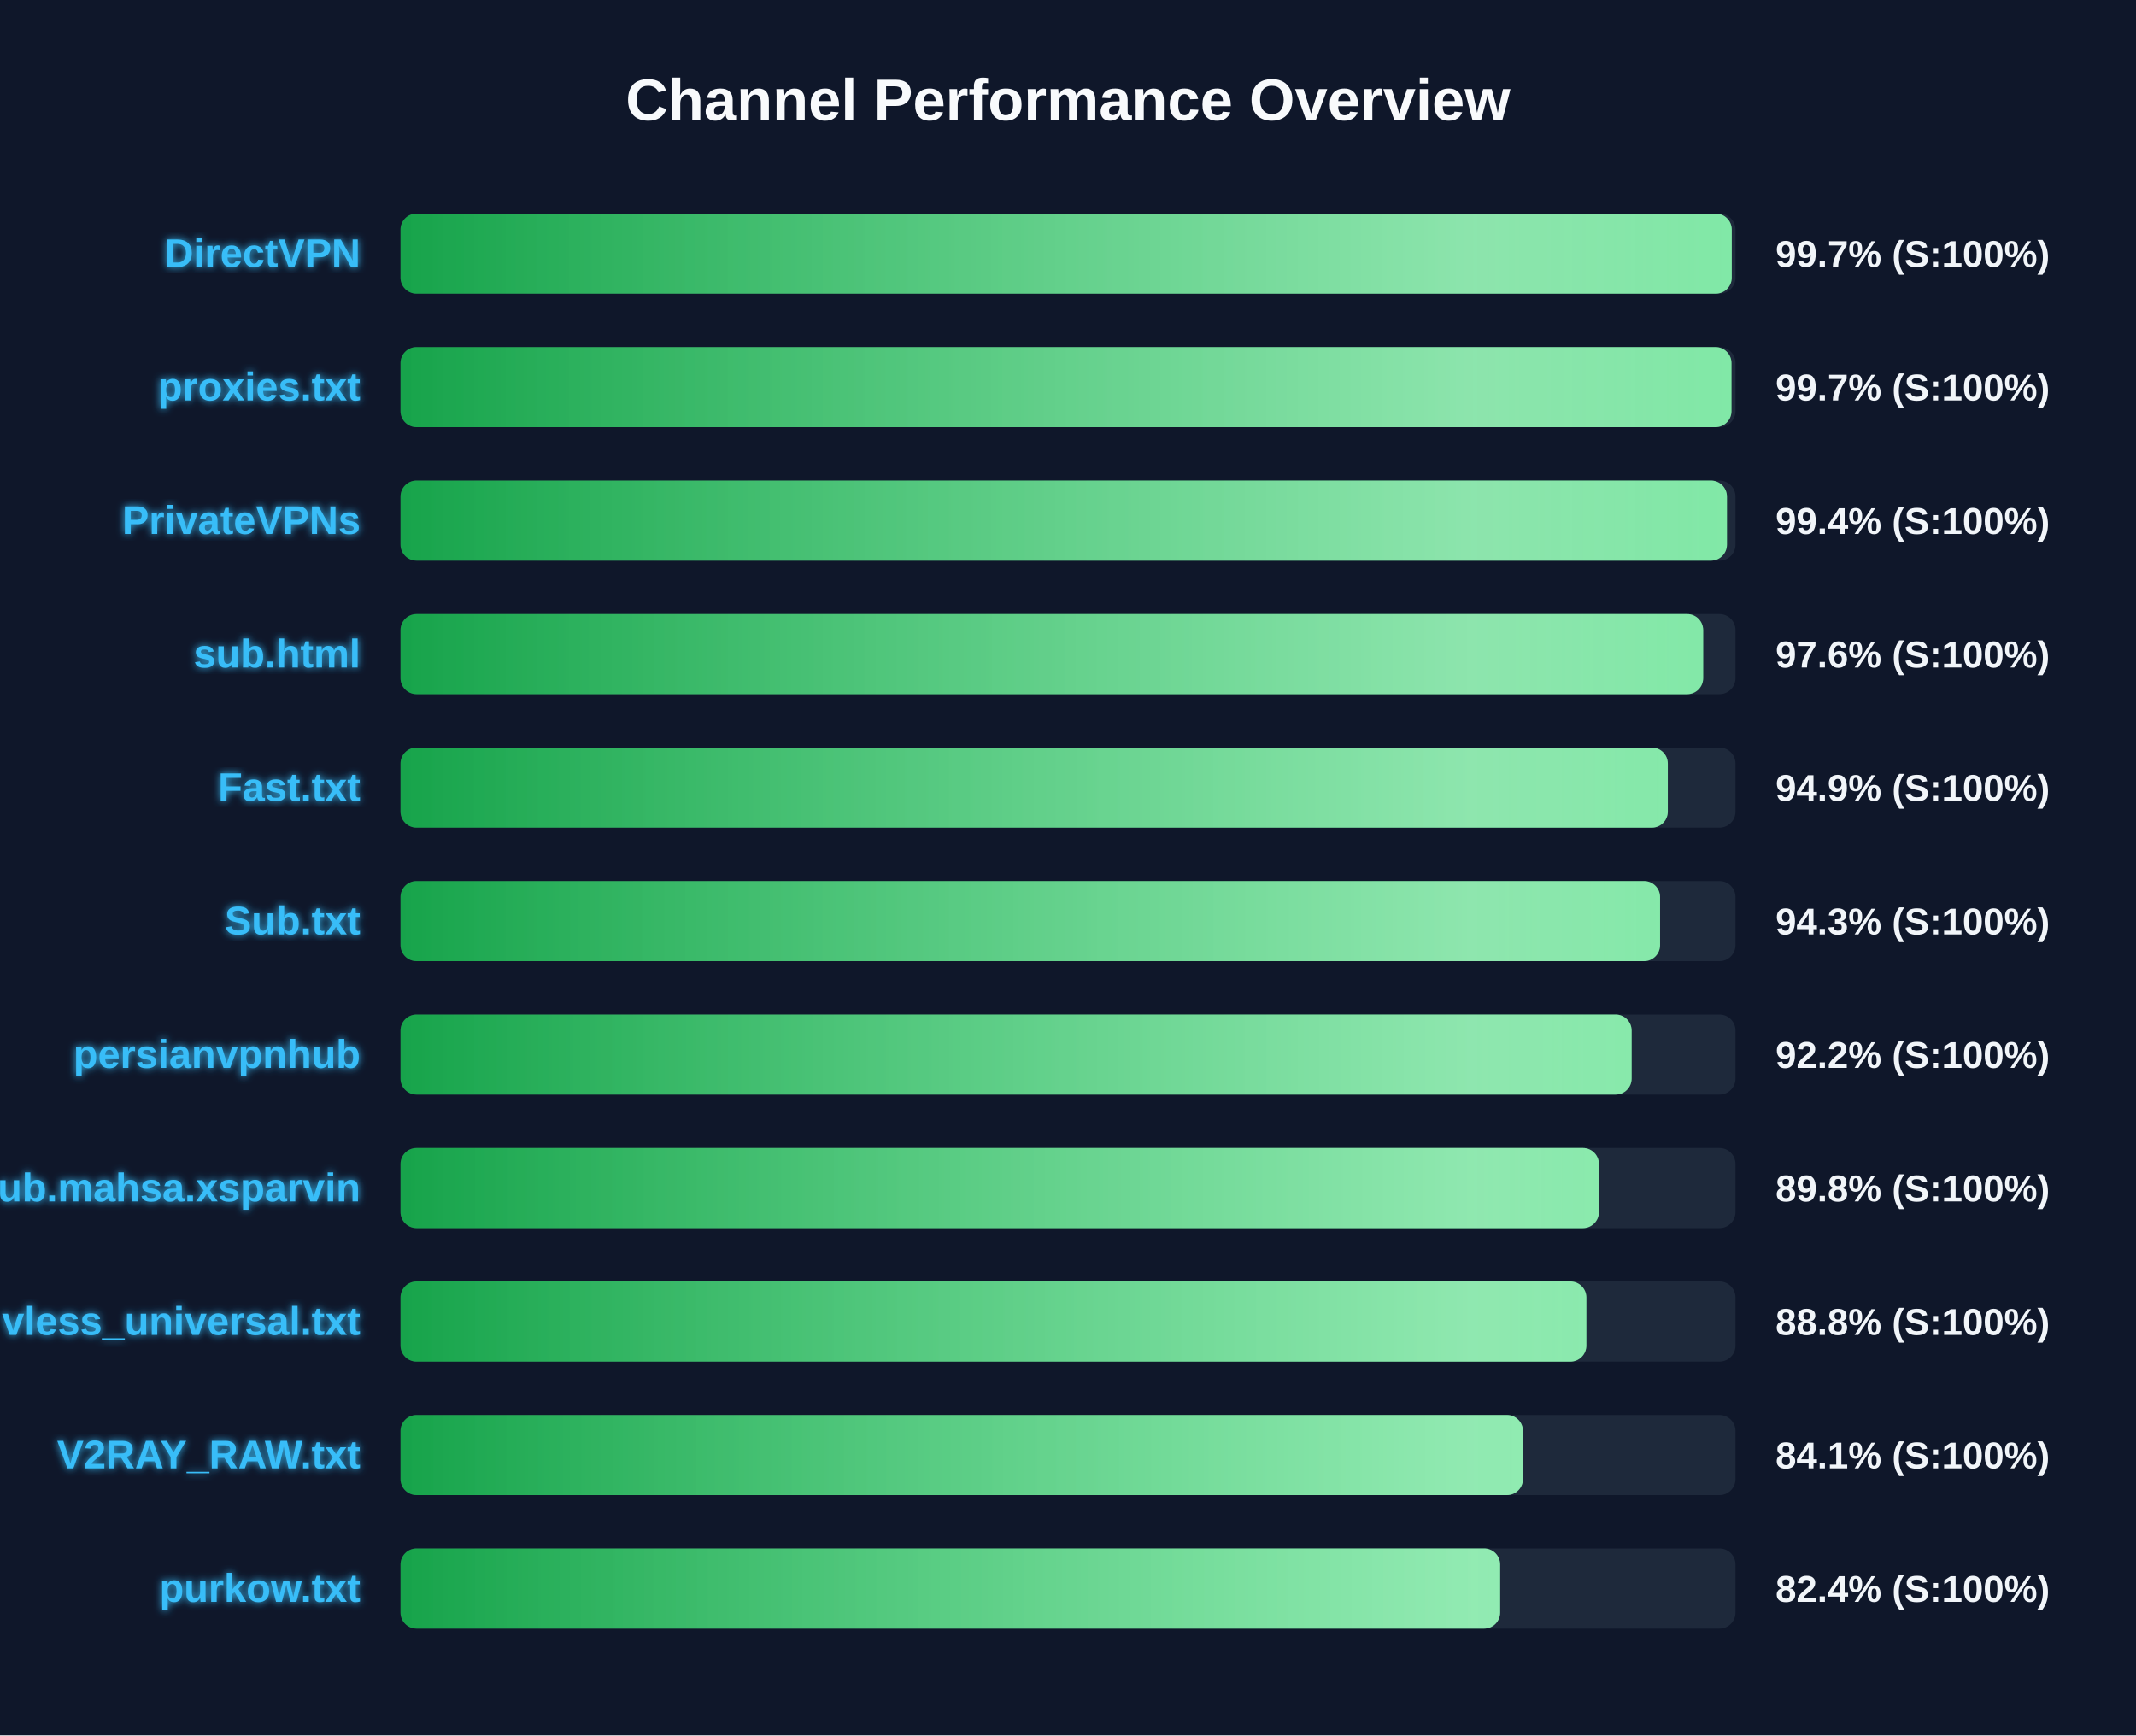
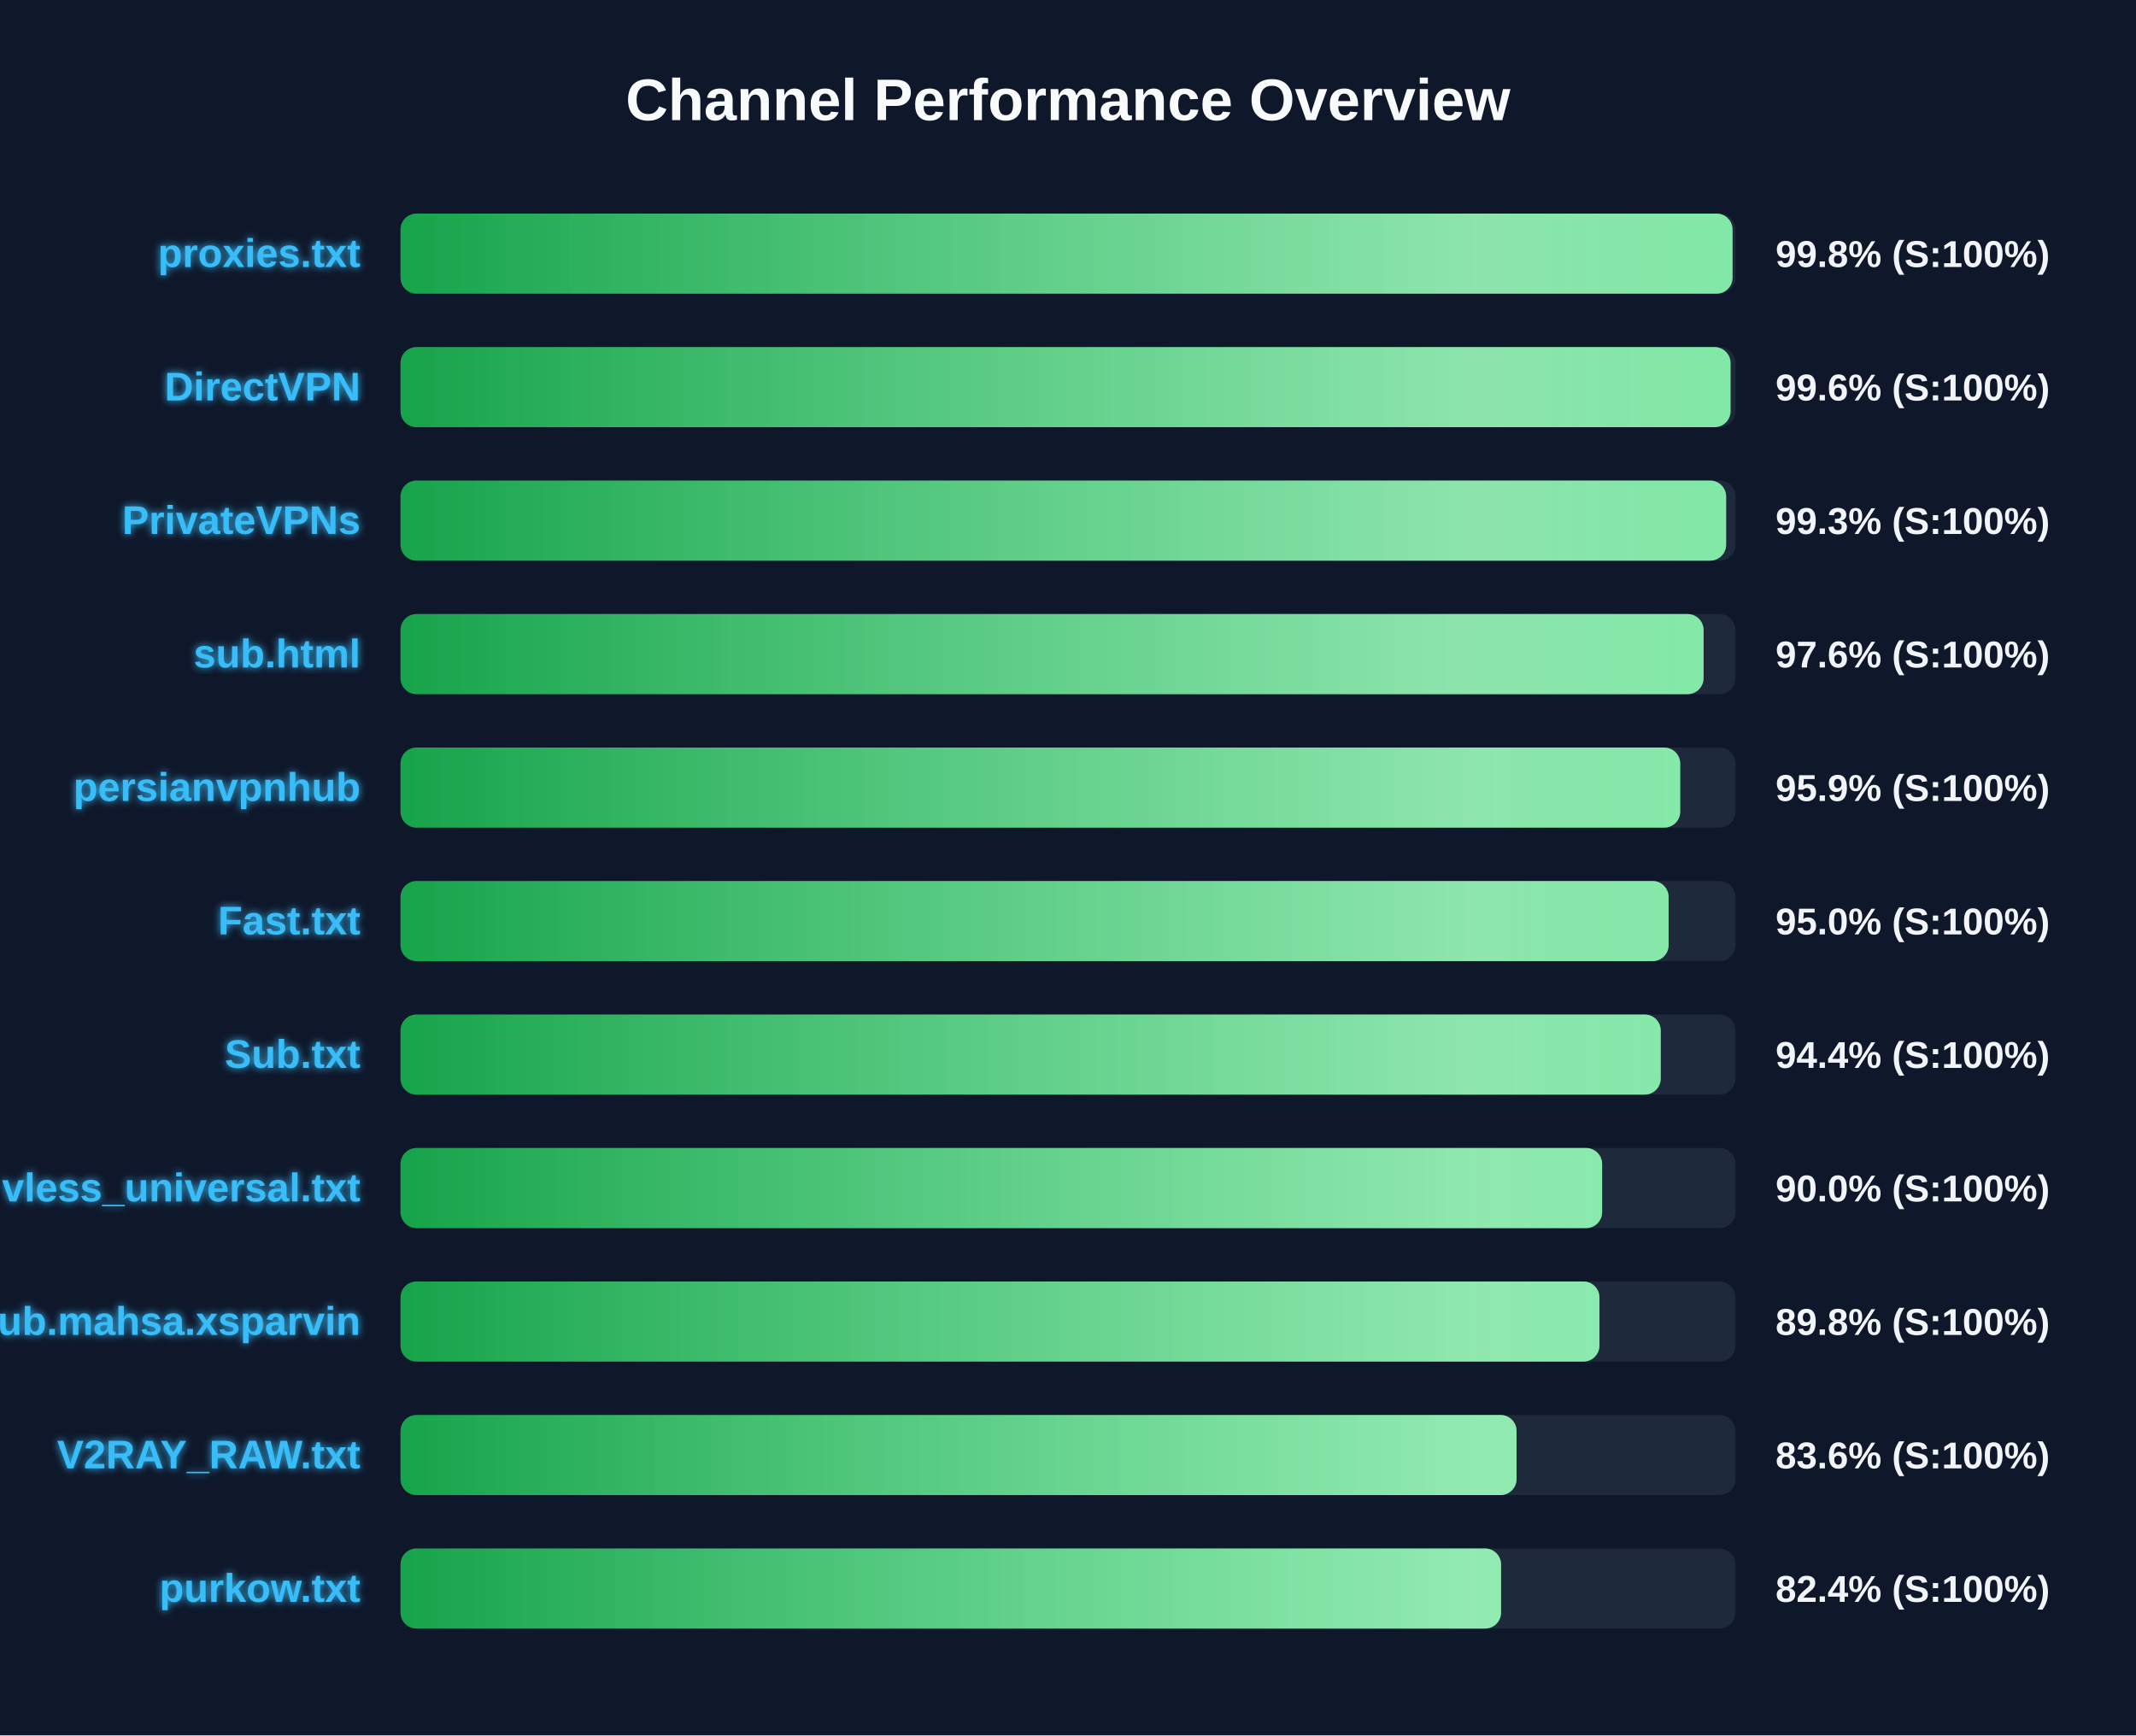
<svg xmlns="http://www.w3.org/2000/svg" width="800" height="650" version="1.1">
  <defs>
    <linearGradient id="grad-green" x1="0%" y1="0%" x2="100%" y2="0%">
      <stop offset="0%" stop-color="#16a34a" />
      <stop offset="100%" stop-color="#4ade80" />
    </linearGradient>
    <linearGradient id="grad-yellow" x1="0%" y1="0%" x2="100%" y2="0%">
      <stop offset="0%" stop-color="#ca8a04" />
      <stop offset="100%" stop-color="#fde047" />
    </linearGradient>
    <linearGradient id="grad-red" x1="0%" y1="0%" x2="100%" y2="0%">
      <stop offset="0%" stop-color="#dc2626" />
      <stop offset="100%" stop-color="#f87171" />
    </linearGradient>
    <linearGradient id="shimmer" x1="0%" y1="0%" x2="100%" y2="0%">
      <stop offset="0%" stop-color="rgba(255,255,255,0)" />
      <stop offset="50%" stop-color="rgba(255,255,255,0.4)" />
      <stop offset="100%" stop-color="rgba(255,255,255,0)" />
    </linearGradient>
    <filter id="glow" x="-20%" y="-20%" width="140%" height="140%">
      <feGaussianBlur stdDeviation="1.5" result="blur" />
      <feComposite in="SourceGraphic" in2="blur" operator="over" />
    </filter>
  </defs>
  <style>
        .bg-rect { fill: #0f172a; }
        .title { font: bold 22px 'Segoe UI', Arial, sans-serif; fill: #f8fafc; }
        .row { font: bold 15px 'Segoe UI', Arial, sans-serif; fill: #38bdf8; filter: url(#glow); }
        .score { font: bold 14px 'Segoe UI', Arial, sans-serif; fill: #f1f5f9; }
        @keyframes shimmer-anim {
            0% { transform: translateX(-100%); }
            100% { transform: translateX(200%); }
        }
        .shimmer-rect {
            animation: shimmer-anim 2.5s infinite linear;
        }
    </style>
  <rect width="100%" height="100%" class="bg-rect" />
  <text x="400" y="45" text-anchor="middle" class="title">Channel Performance Overview</text>
  <rect x="150" y="80" width="500" height="30" fill="#1e293b" rx="6" />
  <clipPath id="clip-0">
-     <rect x="150" y="80" width="498.6" height="30" rx="6" />
+     <rect x="150" y="80" width="498.9" height="30" rx="6" />
  </clipPath>
-   <rect x="150" y="80" width="498.6" height="30" fill="url(#grad-green)" rx="6" />
+   <rect x="150" y="80" width="498.9" height="30" fill="url(#grad-green)" rx="6" />
  <g clip-path="url(#clip-0)">
    <rect x="150" y="80" width="100%" height="30" fill="url(#shimmer)" class="shimmer-rect" />
  </g>
-   <text x="135" y="100" text-anchor="end" class="row">DirectVPN</text>
-   <text x="665" y="100" text-anchor="start" class="score">99.7% (S:100%)</text>
+   <text x="135" y="100" text-anchor="end" class="row">proxies.txt</text>
+   <text x="665" y="100" text-anchor="start" class="score">99.8% (S:100%)</text>
  <rect x="150" y="130" width="500" height="30" fill="#1e293b" rx="6" />
  <clipPath id="clip-1">
-     <rect x="150" y="130" width="498.5" height="30" rx="6" />
+     <rect x="150" y="130" width="498.15" height="30" rx="6" />
  </clipPath>
-   <rect x="150" y="130" width="498.5" height="30" fill="url(#grad-green)" rx="6" />
+   <rect x="150" y="130" width="498.15" height="30" fill="url(#grad-green)" rx="6" />
  <g clip-path="url(#clip-1)">
    <rect x="150" y="130" width="100%" height="30" fill="url(#shimmer)" class="shimmer-rect" />
  </g>
-   <text x="135" y="150" text-anchor="end" class="row">proxies.txt</text>
-   <text x="665" y="150" text-anchor="start" class="score">99.7% (S:100%)</text>
+   <text x="135" y="150" text-anchor="end" class="row">DirectVPN</text>
+   <text x="665" y="150" text-anchor="start" class="score">99.6% (S:100%)</text>
  <rect x="150" y="180" width="500" height="30" fill="#1e293b" rx="6" />
  <clipPath id="clip-2">
-     <rect x="150" y="180" width="496.8" height="30" rx="6" />
+     <rect x="150" y="180" width="496.5" height="30" rx="6" />
  </clipPath>
-   <rect x="150" y="180" width="496.8" height="30" fill="url(#grad-green)" rx="6" />
+   <rect x="150" y="180" width="496.5" height="30" fill="url(#grad-green)" rx="6" />
  <g clip-path="url(#clip-2)">
    <rect x="150" y="180" width="100%" height="30" fill="url(#shimmer)" class="shimmer-rect" />
  </g>
  <text x="135" y="200" text-anchor="end" class="row">PrivateVPNs</text>
-   <text x="665" y="200" text-anchor="start" class="score">99.4% (S:100%)</text>
+   <text x="665" y="200" text-anchor="start" class="score">99.3% (S:100%)</text>
  <rect x="150" y="230" width="500" height="30" fill="#1e293b" rx="6" />
  <clipPath id="clip-3">
-     <rect x="150" y="230" width="487.9" height="30" rx="6" />
+     <rect x="150" y="230" width="488.05" height="30" rx="6" />
  </clipPath>
-   <rect x="150" y="230" width="487.9" height="30" fill="url(#grad-green)" rx="6" />
+   <rect x="150" y="230" width="488.05" height="30" fill="url(#grad-green)" rx="6" />
  <g clip-path="url(#clip-3)">
    <rect x="150" y="230" width="100%" height="30" fill="url(#shimmer)" class="shimmer-rect" />
  </g>
  <text x="135" y="250" text-anchor="end" class="row">sub.html</text>
  <text x="665" y="250" text-anchor="start" class="score">97.6% (S:100%)</text>
  <rect x="150" y="280" width="500" height="30" fill="#1e293b" rx="6" />
  <clipPath id="clip-4">
-     <rect x="150" y="280" width="474.65" height="30" rx="6" />
+     <rect x="150" y="280" width="479.3" height="30" rx="6" />
  </clipPath>
-   <rect x="150" y="280" width="474.65" height="30" fill="url(#grad-green)" rx="6" />
+   <rect x="150" y="280" width="479.3" height="30" fill="url(#grad-green)" rx="6" />
  <g clip-path="url(#clip-4)">
    <rect x="150" y="280" width="100%" height="30" fill="url(#shimmer)" class="shimmer-rect" />
  </g>
-   <text x="135" y="300" text-anchor="end" class="row">Fast.txt</text>
-   <text x="665" y="300" text-anchor="start" class="score">94.9% (S:100%)</text>
+   <text x="135" y="300" text-anchor="end" class="row">persianvpnhub</text>
+   <text x="665" y="300" text-anchor="start" class="score">95.9% (S:100%)</text>
  <rect x="150" y="330" width="500" height="30" fill="#1e293b" rx="6" />
  <clipPath id="clip-5">
-     <rect x="150" y="330" width="471.75" height="30" rx="6" />
+     <rect x="150" y="330" width="474.95" height="30" rx="6" />
  </clipPath>
-   <rect x="150" y="330" width="471.75" height="30" fill="url(#grad-green)" rx="6" />
+   <rect x="150" y="330" width="474.95" height="30" fill="url(#grad-green)" rx="6" />
  <g clip-path="url(#clip-5)">
    <rect x="150" y="330" width="100%" height="30" fill="url(#shimmer)" class="shimmer-rect" />
  </g>
-   <text x="135" y="350" text-anchor="end" class="row">Sub.txt</text>
-   <text x="665" y="350" text-anchor="start" class="score">94.3% (S:100%)</text>
+   <text x="135" y="350" text-anchor="end" class="row">Fast.txt</text>
+   <text x="665" y="350" text-anchor="start" class="score">95.0% (S:100%)</text>
  <rect x="150" y="380" width="500" height="30" fill="#1e293b" rx="6" />
  <clipPath id="clip-6">
-     <rect x="150" y="380" width="461.1" height="30" rx="6" />
+     <rect x="150" y="380" width="472.0" height="30" rx="6" />
  </clipPath>
-   <rect x="150" y="380" width="461.1" height="30" fill="url(#grad-green)" rx="6" />
+   <rect x="150" y="380" width="472.0" height="30" fill="url(#grad-green)" rx="6" />
  <g clip-path="url(#clip-6)">
    <rect x="150" y="380" width="100%" height="30" fill="url(#shimmer)" class="shimmer-rect" />
  </g>
-   <text x="135" y="400" text-anchor="end" class="row">persianvpnhub</text>
-   <text x="665" y="400" text-anchor="start" class="score">92.2% (S:100%)</text>
+   <text x="135" y="400" text-anchor="end" class="row">Sub.txt</text>
+   <text x="665" y="400" text-anchor="start" class="score">94.4% (S:100%)</text>
  <rect x="150" y="430" width="500" height="30" fill="#1e293b" rx="6" />
  <clipPath id="clip-7">
-     <rect x="150" y="430" width="448.85" height="30" rx="6" />
+     <rect x="150" y="430" width="450.05" height="30" rx="6" />
  </clipPath>
-   <rect x="150" y="430" width="448.85" height="30" fill="url(#grad-green)" rx="6" />
+   <rect x="150" y="430" width="450.05" height="30" fill="url(#grad-green)" rx="6" />
  <g clip-path="url(#clip-7)">
    <rect x="150" y="430" width="100%" height="30" fill="url(#shimmer)" class="shimmer-rect" />
  </g>
-   <text x="135" y="450" text-anchor="end" class="row">Sub.mahsa.xsparvin</text>
-   <text x="665" y="450" text-anchor="start" class="score">89.8% (S:100%)</text>
+   <text x="135" y="450" text-anchor="end" class="row">vless_universal.txt</text>
+   <text x="665" y="450" text-anchor="start" class="score">90.0% (S:100%)</text>
  <rect x="150" y="480" width="500" height="30" fill="#1e293b" rx="6" />
  <clipPath id="clip-8">
-     <rect x="150" y="480" width="444.15" height="30" rx="6" />
+     <rect x="150" y="480" width="449.05" height="30" rx="6" />
  </clipPath>
-   <rect x="150" y="480" width="444.15" height="30" fill="url(#grad-green)" rx="6" />
+   <rect x="150" y="480" width="449.05" height="30" fill="url(#grad-green)" rx="6" />
  <g clip-path="url(#clip-8)">
    <rect x="150" y="480" width="100%" height="30" fill="url(#shimmer)" class="shimmer-rect" />
  </g>
-   <text x="135" y="500" text-anchor="end" class="row">vless_universal.txt</text>
-   <text x="665" y="500" text-anchor="start" class="score">88.8% (S:100%)</text>
+   <text x="135" y="500" text-anchor="end" class="row">Sub.mahsa.xsparvin</text>
+   <text x="665" y="500" text-anchor="start" class="score">89.8% (S:100%)</text>
  <rect x="150" y="530" width="500" height="30" fill="#1e293b" rx="6" />
  <clipPath id="clip-9">
-     <rect x="150" y="530" width="420.4" height="30" rx="6" />
+     <rect x="150" y="530" width="418.0" height="30" rx="6" />
  </clipPath>
-   <rect x="150" y="530" width="420.4" height="30" fill="url(#grad-green)" rx="6" />
+   <rect x="150" y="530" width="418.0" height="30" fill="url(#grad-green)" rx="6" />
  <g clip-path="url(#clip-9)">
    <rect x="150" y="530" width="100%" height="30" fill="url(#shimmer)" class="shimmer-rect" />
  </g>
  <text x="135" y="550" text-anchor="end" class="row">V2RAY_RAW.txt</text>
-   <text x="665" y="550" text-anchor="start" class="score">84.1% (S:100%)</text>
+   <text x="665" y="550" text-anchor="start" class="score">83.6% (S:100%)</text>
  <rect x="150" y="580" width="500" height="30" fill="#1e293b" rx="6" />
  <clipPath id="clip-10">
-     <rect x="150" y="580" width="411.85" height="30" rx="6" />
+     <rect x="150" y="580" width="412.2" height="30" rx="6" />
  </clipPath>
-   <rect x="150" y="580" width="411.85" height="30" fill="url(#grad-green)" rx="6" />
+   <rect x="150" y="580" width="412.2" height="30" fill="url(#grad-green)" rx="6" />
  <g clip-path="url(#clip-10)">
    <rect x="150" y="580" width="100%" height="30" fill="url(#shimmer)" class="shimmer-rect" />
  </g>
  <text x="135" y="600" text-anchor="end" class="row">purkow.txt</text>
  <text x="665" y="600" text-anchor="start" class="score">82.4% (S:100%)</text>
</svg>
